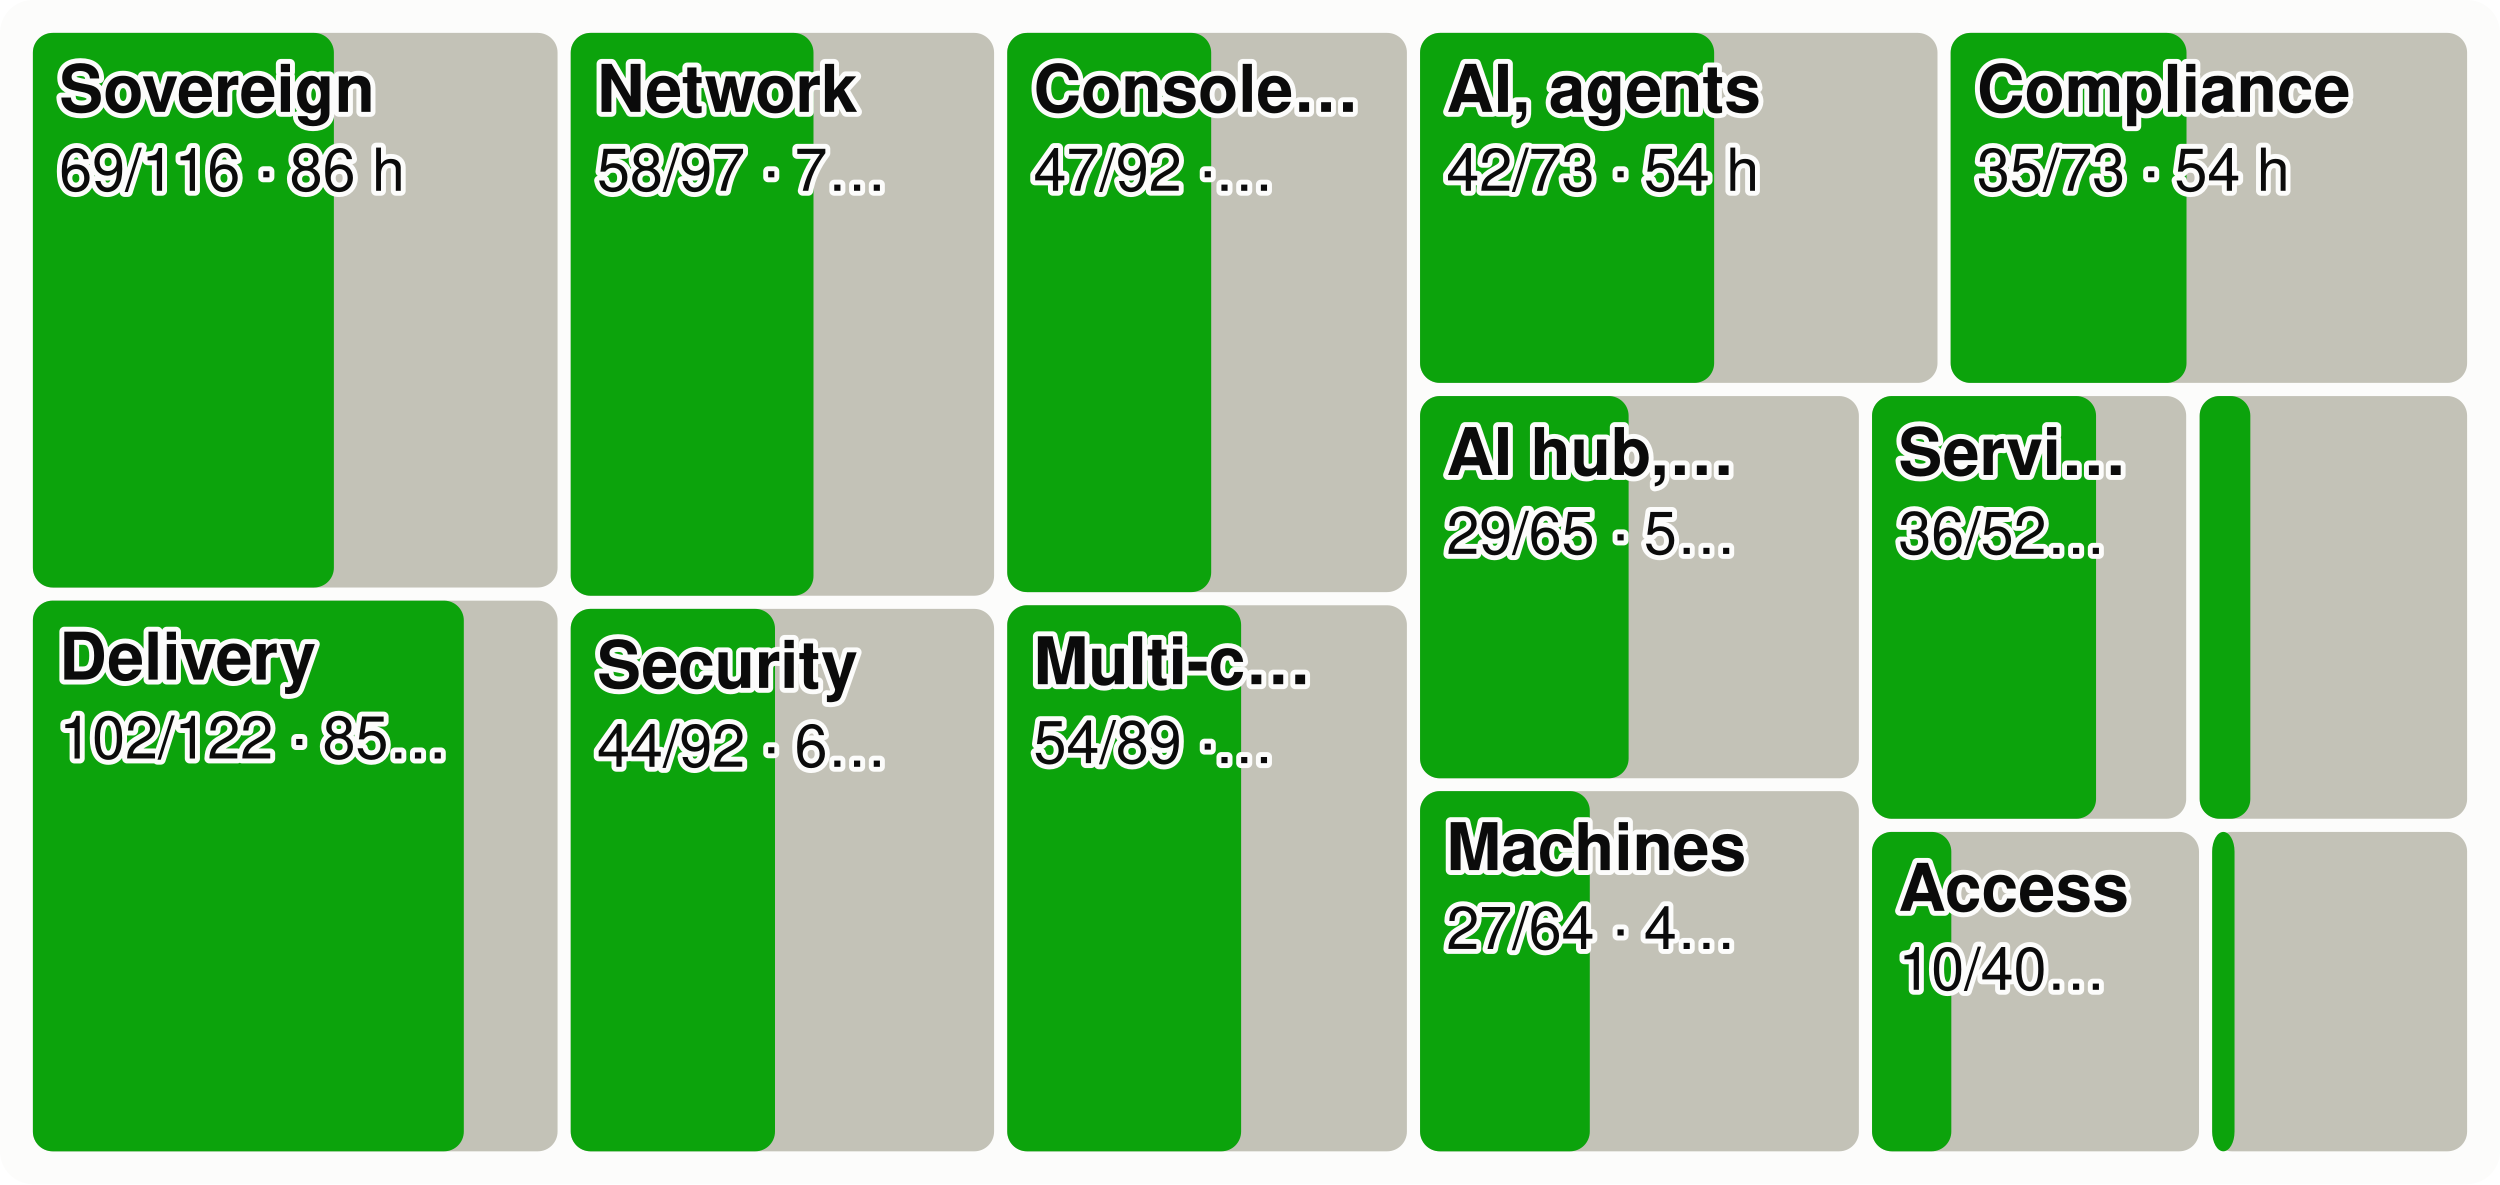
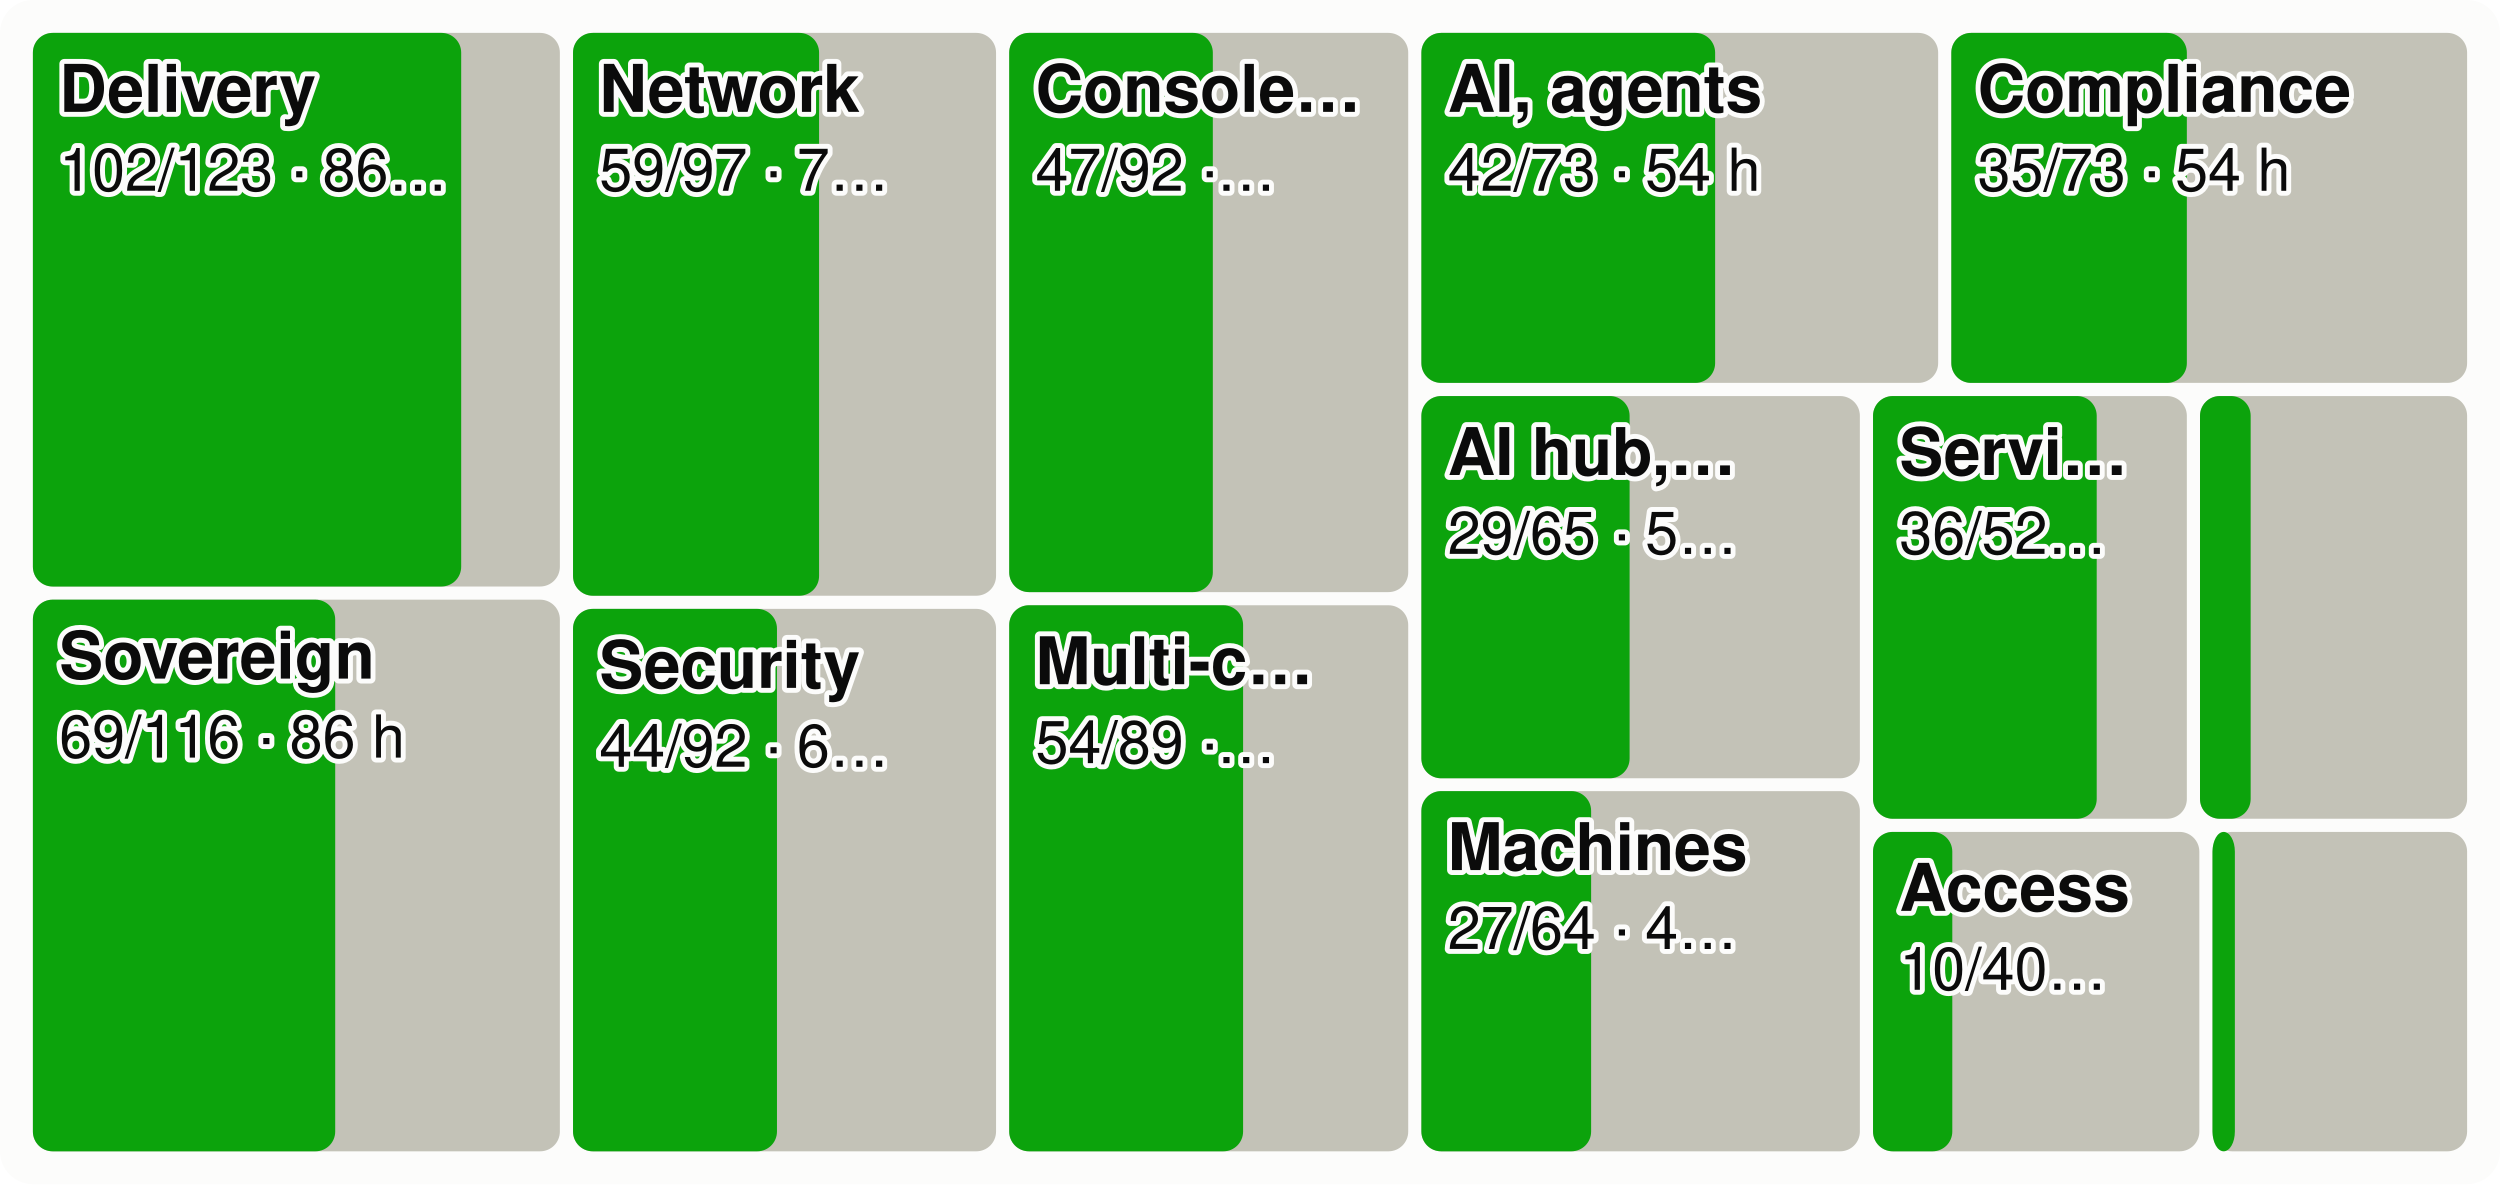
<svg xmlns="http://www.w3.org/2000/svg" viewBox="0 0 760 360" width="760" height="360" font-family="system-ui,-apple-system,Segoe UI,Helvetica,Arial,sans-serif" font-size="18" role="img" aria-label="Every product area as a tile sized by effort, the merged share in green">
  <style>.h{paint-order:stroke;stroke:#fcfcfb;stroke-width:3px;stroke-linejoin:round}.rg{stroke:#fcfcfb}@media (prefers-color-scheme: dark){.bg{fill:#1a1a19}.t1{fill:#f0efec}.t2{fill:#c3c2b7}.gr{stroke:#2c2c2a}.ax{stroke:#383835}.ld{stroke:#383835}.br{stroke:#c3c2b7}.m{stroke:#3987e5}.dp{stroke:#d95926}.v{stroke:#199e70}.i2{stroke:#c3c2b7}.i1{stroke:#f0efec}.f1{fill:#3987e5}.f2{fill:#d95926}.f3{fill:#199e70}.f4{fill:#c98500}.ev{fill:#c3c2b7}.inv{fill:#1a1a19}.done{fill:#cde2fb}.todo{fill:#52514e}.tile{fill:#262624}.h,.rg{stroke:#1a1a19}}</style>
  <rect width="760" height="360" rx="10" class="bg" fill="#fcfcfb" />
-   <rect x="10.0" y="10.0" width="159.5" height="168.6" rx="6" class="todo" fill="#c3c2b7" />
-   <rect x="10.0" y="10.0" width="91.5" height="168.6" rx="6" class="gain" fill="#0ca30c" />
-   <text x="18.0" y="34.0" class="t1 h" fill="#0b0b0b" font-size="20" font-weight="600">Sovereign</text>
-   <text x="18.0" y="58.0" class="t1 h" fill="#0b0b0b" font-size="18">69/116 · 86 h</text>
-   <rect x="10.0" y="182.6" width="159.5" height="167.4" rx="6" class="todo" fill="#c3c2b7" />
-   <rect x="10.0" y="182.6" width="131.0" height="167.4" rx="6" class="gain" fill="#0ca30c" />
-   <text x="18.0" y="206.6" class="t1 h" fill="#0b0b0b" font-size="20" font-weight="600">Delivery</text>
-   <text x="18.0" y="230.6" class="t1 h" fill="#0b0b0b" font-size="18">102/122 · 85…</text>
-   <rect x="173.5" y="10.0" width="128.7" height="171.1" rx="6" class="todo" fill="#c3c2b7" />
-   <rect x="173.5" y="10.0" width="73.8" height="171.1" rx="6" class="gain" fill="#0ca30c" />
-   <text x="181.5" y="34.0" class="t1 h" fill="#0b0b0b" font-size="20" font-weight="600">Network</text>
-   <text x="181.5" y="58.0" class="t1 h" fill="#0b0b0b" font-size="18">58/97 · 7…</text>
-   <rect x="173.5" y="185.1" width="128.7" height="164.9" rx="6" class="todo" fill="#c3c2b7" />
-   <rect x="173.5" y="185.1" width="62.1" height="164.9" rx="6" class="gain" fill="#0ca30c" />
-   <text x="181.5" y="209.1" class="t1 h" fill="#0b0b0b" font-size="20" font-weight="600">Security</text>
-   <text x="181.5" y="233.1" class="t1 h" fill="#0b0b0b" font-size="18">44/92 · 6…</text>
-   <rect x="306.2" y="10.0" width="121.5" height="170.0" rx="6" class="todo" fill="#c3c2b7" />
-   <rect x="306.2" y="10.0" width="62.0" height="170.0" rx="6" class="gain" fill="#0ca30c" />
-   <text x="314.2" y="34.0" class="t1 h" fill="#0b0b0b" font-size="20" font-weight="600">Console…</text>
-   <text x="314.2" y="58.0" class="t1 h" fill="#0b0b0b" font-size="18">47/92 ·…</text>
-   <rect x="306.2" y="184.0" width="121.5" height="166.0" rx="6" class="todo" fill="#c3c2b7" />
-   <rect x="306.2" y="184.0" width="71.1" height="166.0" rx="6" class="gain" fill="#0ca30c" />
-   <text x="314.2" y="208.0" class="t1 h" fill="#0b0b0b" font-size="20" font-weight="600">Multi-c…</text>
-   <text x="314.2" y="232.0" class="t1 h" fill="#0b0b0b" font-size="18">54/89 ·…</text>
-   <rect x="431.7" y="10.0" width="157.3" height="106.4" rx="6" class="todo" fill="#c3c2b7" />
-   <rect x="431.7" y="10.0" width="89.4" height="106.4" rx="6" class="gain" fill="#0ca30c" />
-   <text x="439.7" y="34.0" class="t1 h" fill="#0b0b0b" font-size="20" font-weight="600">AI, agents</text>
-   <text x="439.7" y="58.0" class="t1 h" fill="#0b0b0b" font-size="18">42/73 · 54 h</text>
-   <rect x="593.0" y="10.0" width="157.0" height="106.4" rx="6" class="todo" fill="#c3c2b7" />
-   <rect x="593.0" y="10.0" width="71.7" height="106.4" rx="6" class="gain" fill="#0ca30c" />
-   <text x="601.0" y="34.0" class="t1 h" fill="#0b0b0b" font-size="20" font-weight="600">Compliance</text>
-   <text x="601.0" y="58.0" class="t1 h" fill="#0b0b0b" font-size="18">35/73 · 54 h</text>
-   <rect x="431.7" y="120.4" width="133.4" height="116.2" rx="6" class="todo" fill="#c3c2b7" />
-   <rect x="431.7" y="120.4" width="63.4" height="116.2" rx="6" class="gain" fill="#0ca30c" />
-   <text x="439.7" y="144.4" class="t1 h" fill="#0b0b0b" font-size="20" font-weight="600">AI hub,…</text>
-   <text x="439.7" y="168.4" class="t1 h" fill="#0b0b0b" font-size="18">29/65 · 5…</text>
-   <rect x="431.7" y="240.5" width="133.4" height="109.5" rx="6" class="todo" fill="#c3c2b7" />
-   <rect x="431.7" y="240.5" width="51.6" height="109.5" rx="6" class="gain" fill="#0ca30c" />
-   <text x="439.7" y="264.5" class="t1 h" fill="#0b0b0b" font-size="20" font-weight="600">Machines</text>
-   <text x="439.7" y="288.5" class="t1 h" fill="#0b0b0b" font-size="18">27/64 · 4…</text>
-   <rect x="569.1" y="120.4" width="95.5" height="128.5" rx="6" class="todo" fill="#c3c2b7" />
-   <rect x="569.1" y="120.4" width="68.1" height="128.5" rx="6" class="gain" fill="#0ca30c" />
-   <text x="577.1" y="144.4" class="t1 h" fill="#0b0b0b" font-size="20" font-weight="600">Servi…</text>
-   <text x="577.1" y="168.4" class="t1 h" fill="#0b0b0b" font-size="18">36/52…</text>
-   <rect x="668.7" y="120.4" width="81.3" height="128.5" rx="6" class="todo" fill="#c3c2b7" />
-   <rect x="668.7" y="120.4" width="15.4" height="128.5" rx="6" class="gain" fill="#0ca30c" />
-   <rect x="569.1" y="252.9" width="99.4" height="97.1" rx="6" class="todo" fill="#c3c2b7" />
-   <rect x="569.1" y="252.9" width="24.1" height="97.1" rx="6" class="gain" fill="#0ca30c" />
-   <text x="577.1" y="276.9" class="t1 h" fill="#0b0b0b" font-size="20" font-weight="600">Access</text>
-   <text x="577.1" y="300.9" class="t1 h" fill="#0b0b0b" font-size="18">10/40…</text>
-   <rect x="672.5" y="252.9" width="77.5" height="97.1" rx="6" class="todo" fill="#c3c2b7" />
-   <rect x="672.5" y="252.9" width="6.8" height="97.1" rx="6" class="gain" fill="#0ca30c" />
+   <rect x="10.0" y="10.0" width="160.2" height="168.3" rx="6" class="todo" fill="#c3c2b7" />
+   <rect x="10.0" y="10.0" width="130.2" height="168.3" rx="6" class="gain" fill="#0ca30c" />
+   <text x="18.0" y="34.0" class="t1 h" fill="#0b0b0b" font-size="20" font-weight="600">Delivery</text>
+   <text x="18.0" y="58.0" class="t1 h" fill="#0b0b0b" font-size="18">102/123 · 86…</text>
+   <rect x="10.0" y="182.3" width="160.2" height="167.7" rx="6" class="todo" fill="#c3c2b7" />
+   <rect x="10.0" y="182.3" width="91.9" height="167.7" rx="6" class="gain" fill="#0ca30c" />
+   <text x="18.0" y="206.3" class="t1 h" fill="#0b0b0b" font-size="20" font-weight="600">Sovereign</text>
+   <text x="18.0" y="230.3" class="t1 h" fill="#0b0b0b" font-size="18">69/116 · 86 h</text>
+   <rect x="174.2" y="10.0" width="128.6" height="171.1" rx="6" class="todo" fill="#c3c2b7" />
+   <rect x="174.2" y="10.0" width="74.8" height="171.1" rx="6" class="gain" fill="#0ca30c" />
+   <text x="182.2" y="34.0" class="t1 h" fill="#0b0b0b" font-size="20" font-weight="600">Network</text>
+   <text x="182.2" y="58.0" class="t1 h" fill="#0b0b0b" font-size="18">59/97 · 7…</text>
+   <rect x="174.2" y="185.1" width="128.6" height="164.9" rx="6" class="todo" fill="#c3c2b7" />
+   <rect x="174.2" y="185.1" width="62.0" height="164.9" rx="6" class="gain" fill="#0ca30c" />
+   <text x="182.2" y="209.1" class="t1 h" fill="#0b0b0b" font-size="20" font-weight="600">Security</text>
+   <text x="182.2" y="233.1" class="t1 h" fill="#0b0b0b" font-size="18">44/92 · 6…</text>
+   <rect x="306.8" y="10.0" width="121.3" height="170.0" rx="6" class="todo" fill="#c3c2b7" />
+   <rect x="306.8" y="10.0" width="61.9" height="170.0" rx="6" class="gain" fill="#0ca30c" />
+   <text x="314.8" y="34.0" class="t1 h" fill="#0b0b0b" font-size="20" font-weight="600">Console…</text>
+   <text x="314.8" y="58.0" class="t1 h" fill="#0b0b0b" font-size="18">47/92 ·…</text>
+   <rect x="306.8" y="184.0" width="121.3" height="166.0" rx="6" class="todo" fill="#c3c2b7" />
+   <rect x="306.8" y="184.0" width="71.1" height="166.0" rx="6" class="gain" fill="#0ca30c" />
+   <text x="314.8" y="208.0" class="t1 h" fill="#0b0b0b" font-size="20" font-weight="600">Multi-c…</text>
+   <text x="314.8" y="232.0" class="t1 h" fill="#0b0b0b" font-size="18">54/89 ·…</text>
+   <rect x="432.1" y="10.0" width="157.1" height="106.4" rx="6" class="todo" fill="#c3c2b7" />
+   <rect x="432.1" y="10.0" width="89.3" height="106.4" rx="6" class="gain" fill="#0ca30c" />
+   <text x="440.1" y="34.0" class="t1 h" fill="#0b0b0b" font-size="20" font-weight="600">AI, agents</text>
+   <text x="440.1" y="58.0" class="t1 h" fill="#0b0b0b" font-size="18">42/73 · 54 h</text>
+   <rect x="593.2" y="10.0" width="156.8" height="106.4" rx="6" class="todo" fill="#c3c2b7" />
+   <rect x="593.2" y="10.0" width="71.6" height="106.4" rx="6" class="gain" fill="#0ca30c" />
+   <text x="601.2" y="34.0" class="t1 h" fill="#0b0b0b" font-size="20" font-weight="600">Compliance</text>
+   <text x="601.2" y="58.0" class="t1 h" fill="#0b0b0b" font-size="18">35/73 · 54 h</text>
+   <rect x="432.1" y="120.4" width="133.3" height="116.2" rx="6" class="todo" fill="#c3c2b7" />
+   <rect x="432.1" y="120.4" width="63.3" height="116.2" rx="6" class="gain" fill="#0ca30c" />
+   <text x="440.1" y="144.4" class="t1 h" fill="#0b0b0b" font-size="20" font-weight="600">AI hub,…</text>
+   <text x="440.1" y="168.4" class="t1 h" fill="#0b0b0b" font-size="18">29/65 · 5…</text>
+   <rect x="432.1" y="240.5" width="133.3" height="109.5" rx="6" class="todo" fill="#c3c2b7" />
+   <rect x="432.1" y="240.5" width="51.6" height="109.5" rx="6" class="gain" fill="#0ca30c" />
+   <text x="440.1" y="264.5" class="t1 h" fill="#0b0b0b" font-size="20" font-weight="600">Machines</text>
+   <text x="440.1" y="288.5" class="t1 h" fill="#0b0b0b" font-size="18">27/64 · 4…</text>
+   <rect x="569.4" y="120.4" width="95.4" height="128.5" rx="6" class="todo" fill="#c3c2b7" />
+   <rect x="569.4" y="120.4" width="68.0" height="128.5" rx="6" class="gain" fill="#0ca30c" />
+   <text x="577.4" y="144.4" class="t1 h" fill="#0b0b0b" font-size="20" font-weight="600">Servi…</text>
+   <text x="577.4" y="168.4" class="t1 h" fill="#0b0b0b" font-size="18">36/52…</text>
+   <rect x="668.8" y="120.4" width="81.2" height="128.5" rx="6" class="todo" fill="#c3c2b7" />
+   <rect x="668.8" y="120.4" width="15.4" height="128.5" rx="6" class="gain" fill="#0ca30c" />
+   <rect x="569.4" y="252.9" width="99.2" height="97.1" rx="6" class="todo" fill="#c3c2b7" />
+   <rect x="569.4" y="252.9" width="24.1" height="97.1" rx="6" class="gain" fill="#0ca30c" />
+   <text x="577.4" y="276.9" class="t1 h" fill="#0b0b0b" font-size="20" font-weight="600">Access</text>
+   <text x="577.4" y="300.9" class="t1 h" fill="#0b0b0b" font-size="18">10/40…</text>
+   <rect x="672.6" y="252.9" width="77.4" height="97.1" rx="6" class="todo" fill="#c3c2b7" />
+   <rect x="672.6" y="252.9" width="6.8" height="97.1" rx="6" class="gain" fill="#0ca30c" />
</svg>
